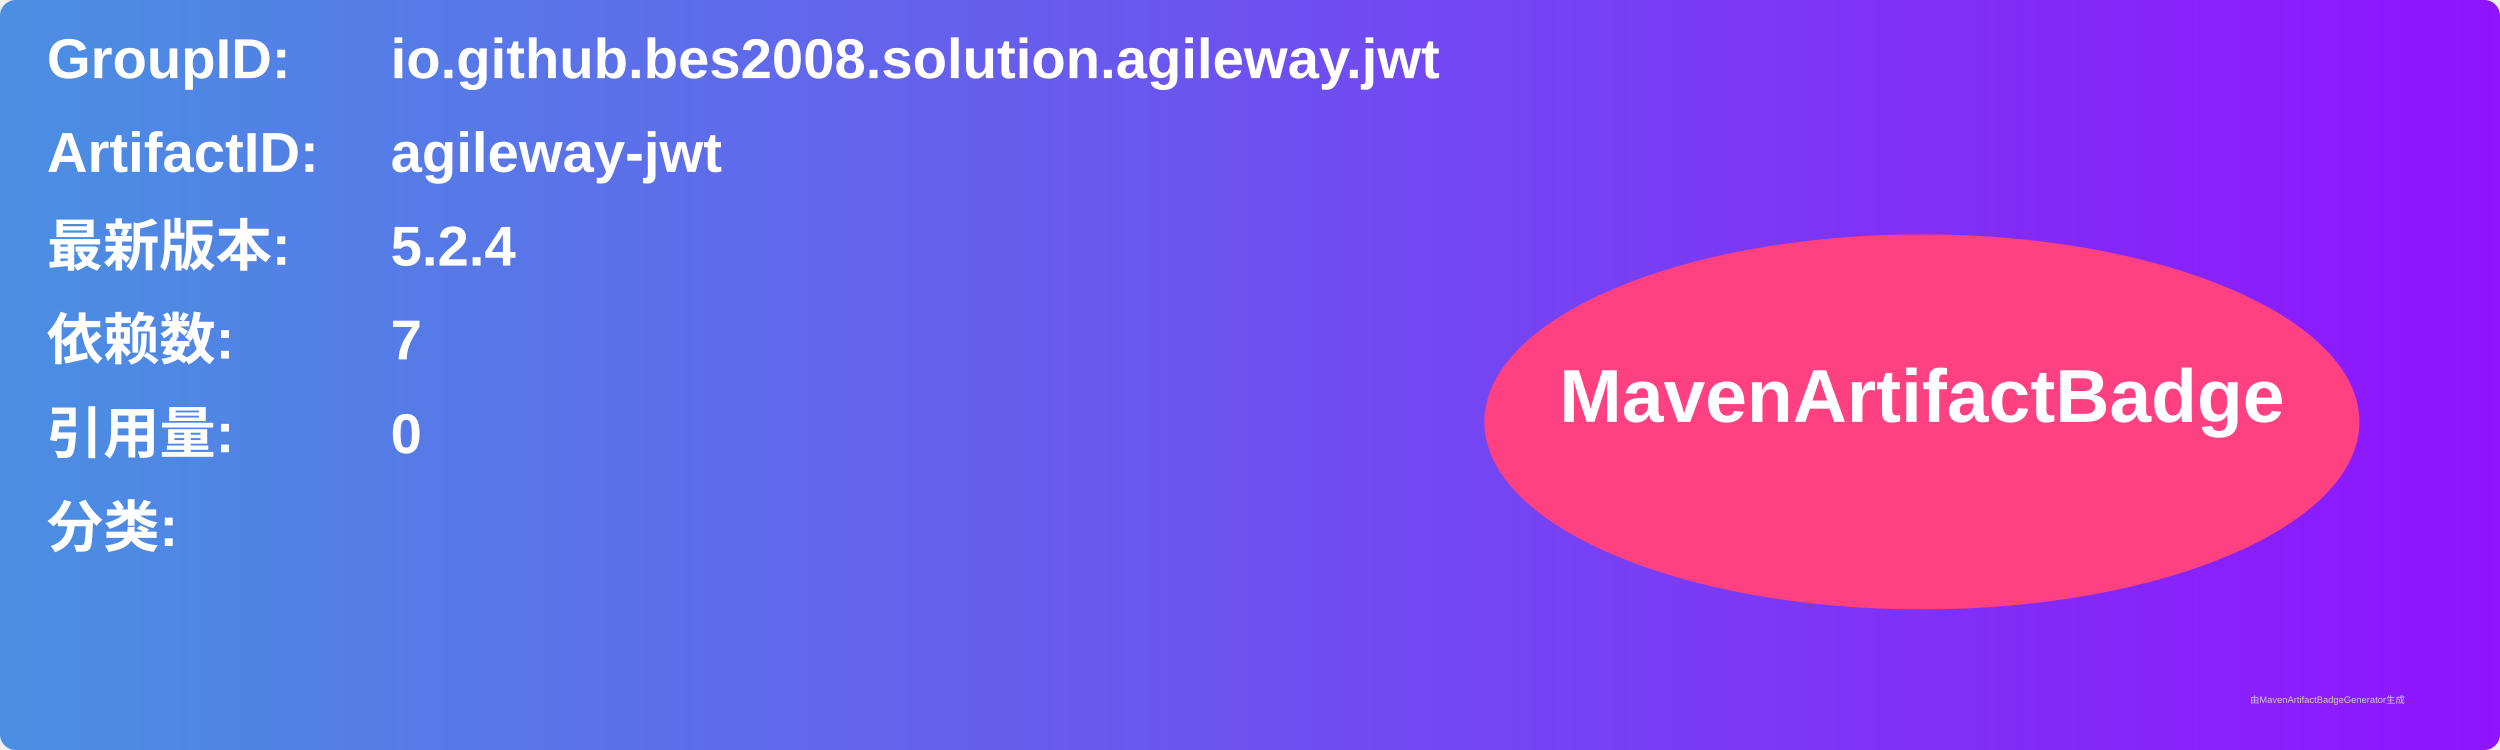
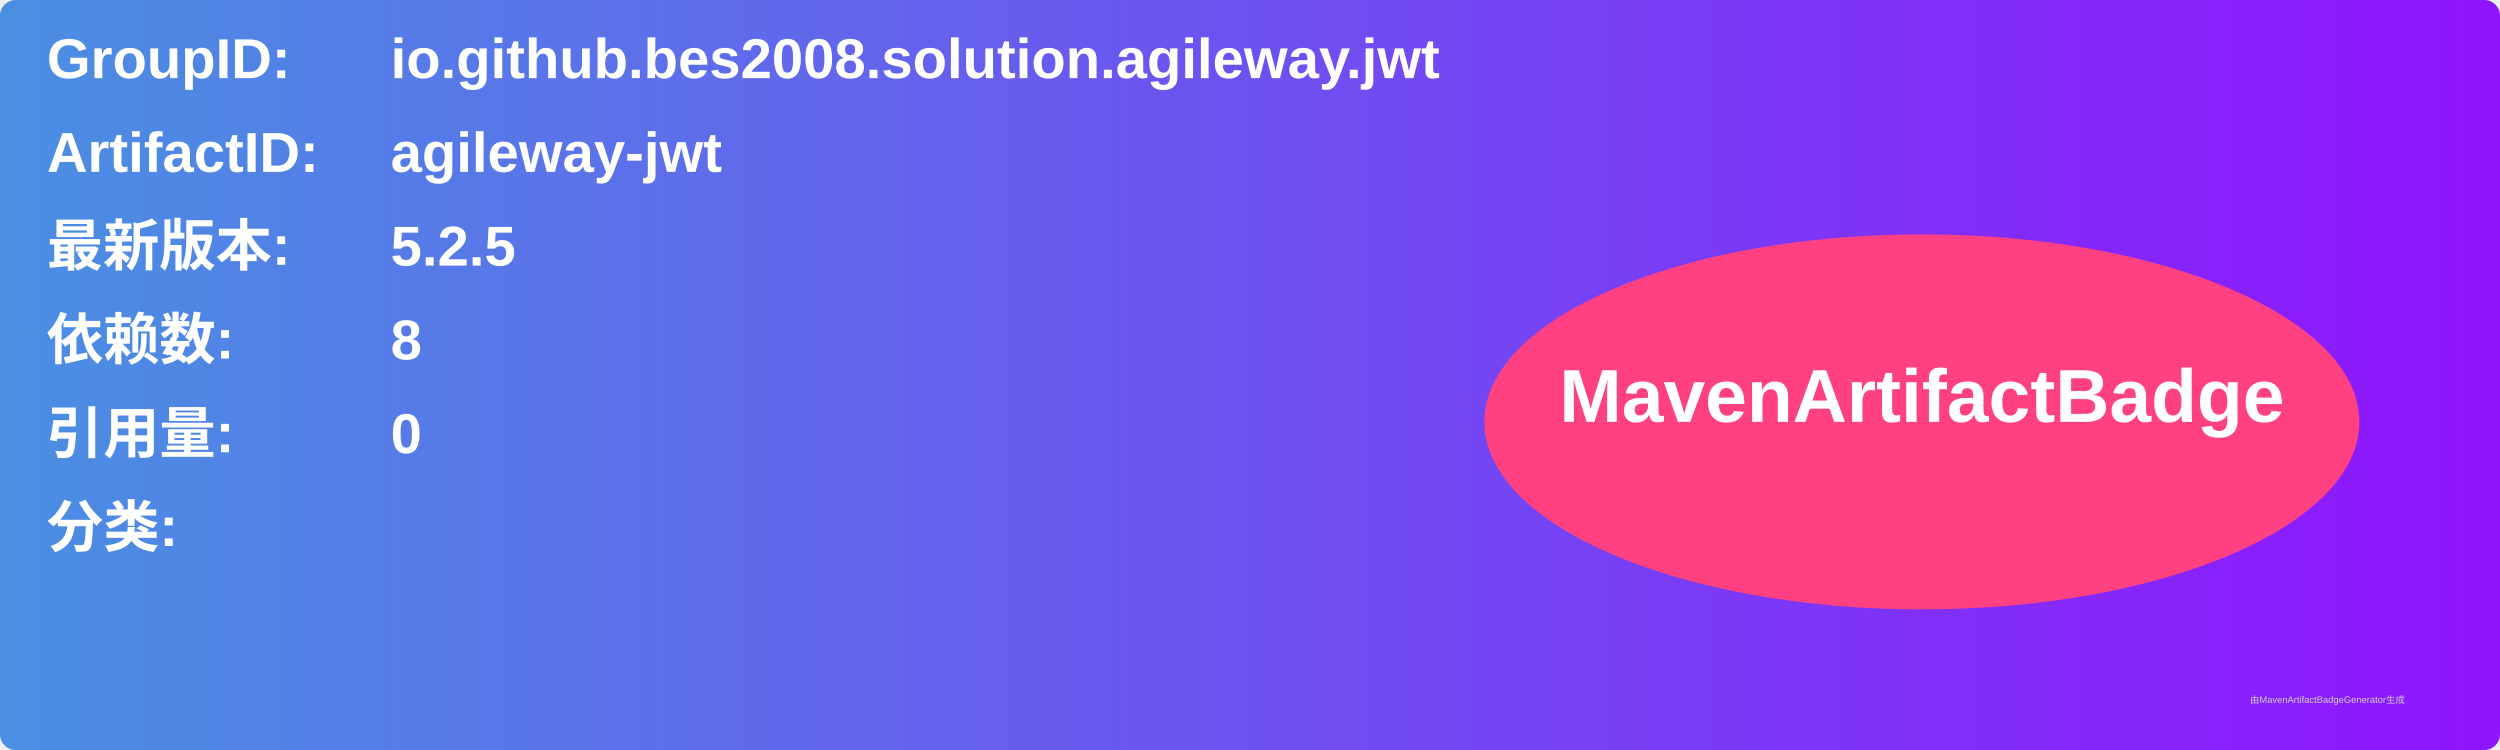
<svg xmlns="http://www.w3.org/2000/svg" width="800" height="240" viewBox="0 0 800 240">
  <linearGradient id="grad" x1="0%" y1="0%" x2="100%" y2="0%">
    <stop offset="0%" stop-color="#4a90e2" />
    <stop offset="100%" stop-color="#9013fe" />
  </linearGradient>
  <rect width="100%" height="100%" rx="5" ry="5" fill="url(#grad)" />
  <g transform="translate(15, 15)">
    <text x="0" y="10" font-family="Arial" font-size="18" fill="white" font-weight="bold" width="260">GroupID:</text>
    <text x="110" y="10" font-family="Arial" font-size="18" fill="white" font-weight="bold" width="460">io.github.bes2008.solution.agileway.jwt</text>
    <text x="0" y="40" font-family="Arial" font-size="18" fill="white" font-weight="bold" width="260">ArtifactID:</text>
    <text x="110" y="40" font-family="Arial" font-size="18" fill="white" font-weight="bold" width="460">agileway-jwt</text>
    <text x="0" y="70" font-family="Arial" font-size="18" fill="white" font-weight="bold">最新版本:</text>
    <text x="110" y="70" font-family="Arial" font-size="18" fill="white" font-weight="bold">
-       <tspan font-weight="bold">5.2.4</tspan>
+       <tspan font-weight="bold">5.2.5</tspan>
    </text>
    <text x="0" y="100" font-family="Arial" font-size="18" fill="white" font-weight="bold">依赖数: </text>
    <text x="110" y="100" font-family="Arial" font-size="18" fill="white">
-       <tspan font-weight="bold">7</tspan>
+       <tspan font-weight="bold">8</tspan>
    </text>
    <text x="0" y="130" font-family="Arial" font-size="18" fill="white" font-weight="bold">引用量: </text>
    <text x="110" y="130" font-family="Arial" font-size="18" fill="white">
      <tspan font-weight="bold">0</tspan>
    </text>
    <text x="0" y="160" font-family="Arial" font-size="18" fill="white" font-weight="bold">分类:</text>
    <text x="10" y="190" font-family="Arial" font-size="10" fill="white">
      <tspan font-weight="bold" />
    </text>
    <ellipse cx="600" cy="120" rx="140" ry="60" fill="#ff4081" />
    <text x="600" y="120" text-anchor="middle" font-family="Arial" font-size="24" fill="white" font-weight="bold">MavenArtifactBadge</text>
  </g>
  <text x="720" y="225" font-family="Arial" font-size="3" fill="#d0d0d0">由MavenArtifactBadgeGenerator生成</text>
</svg>
